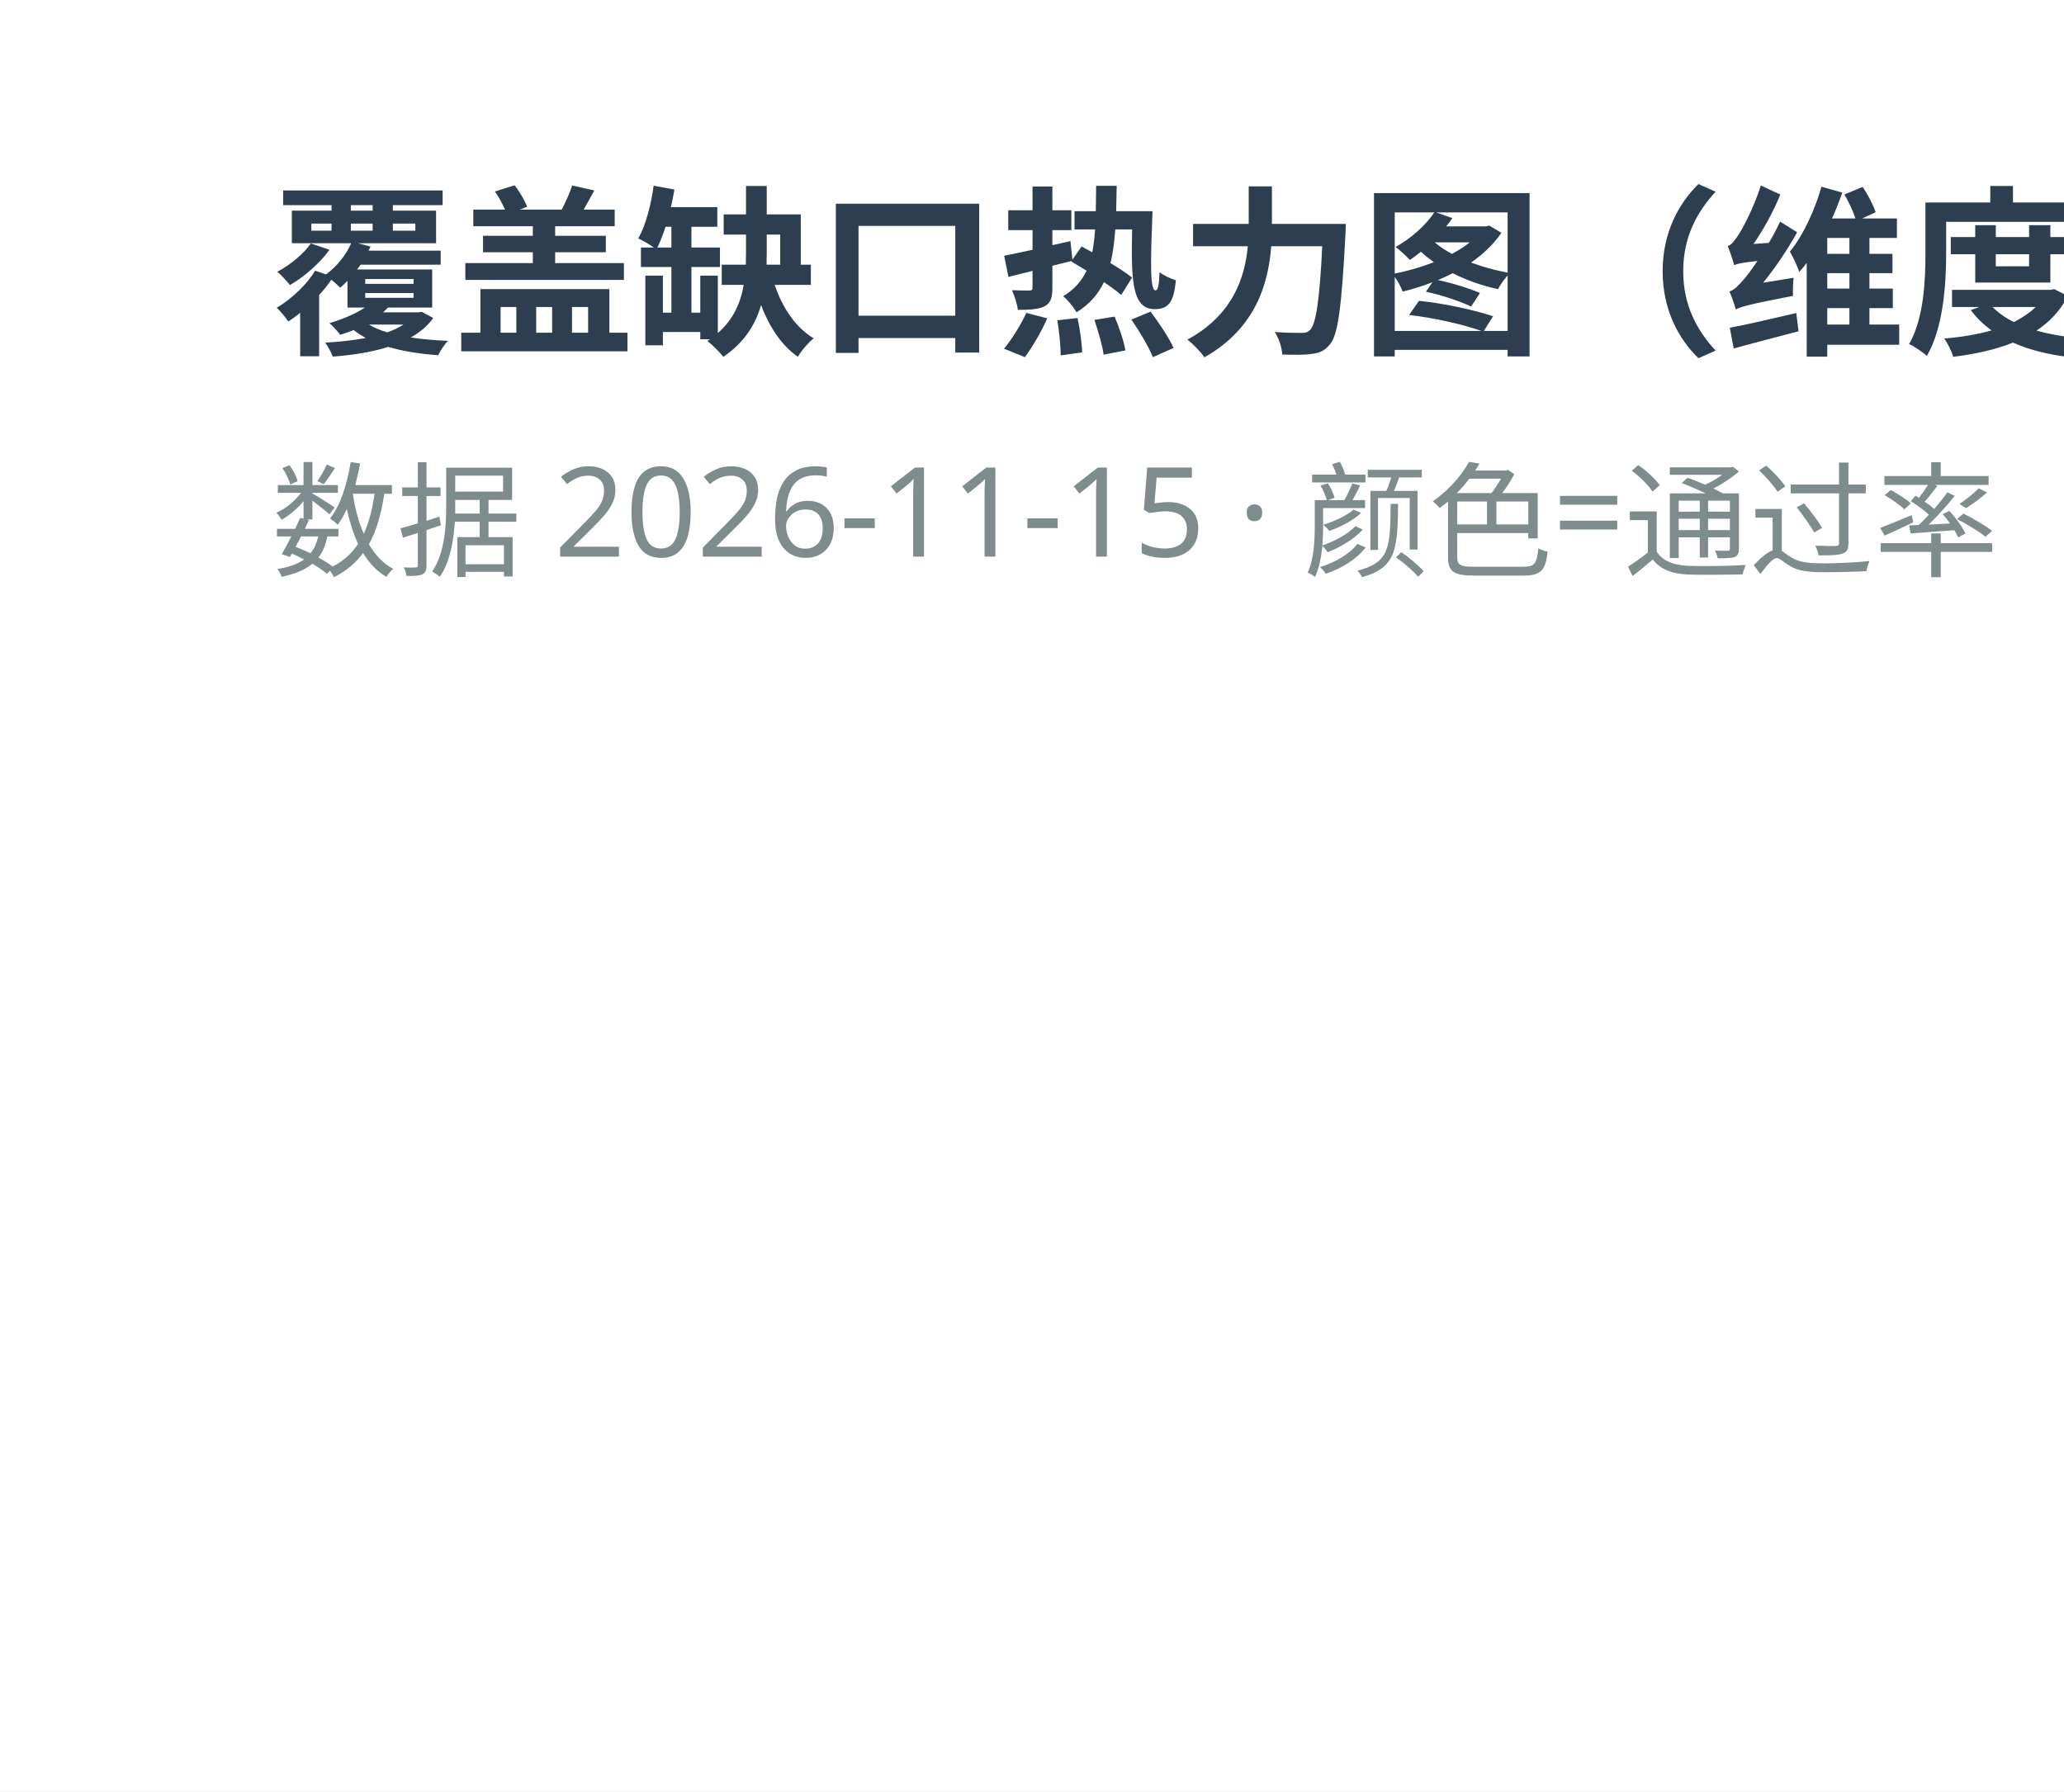
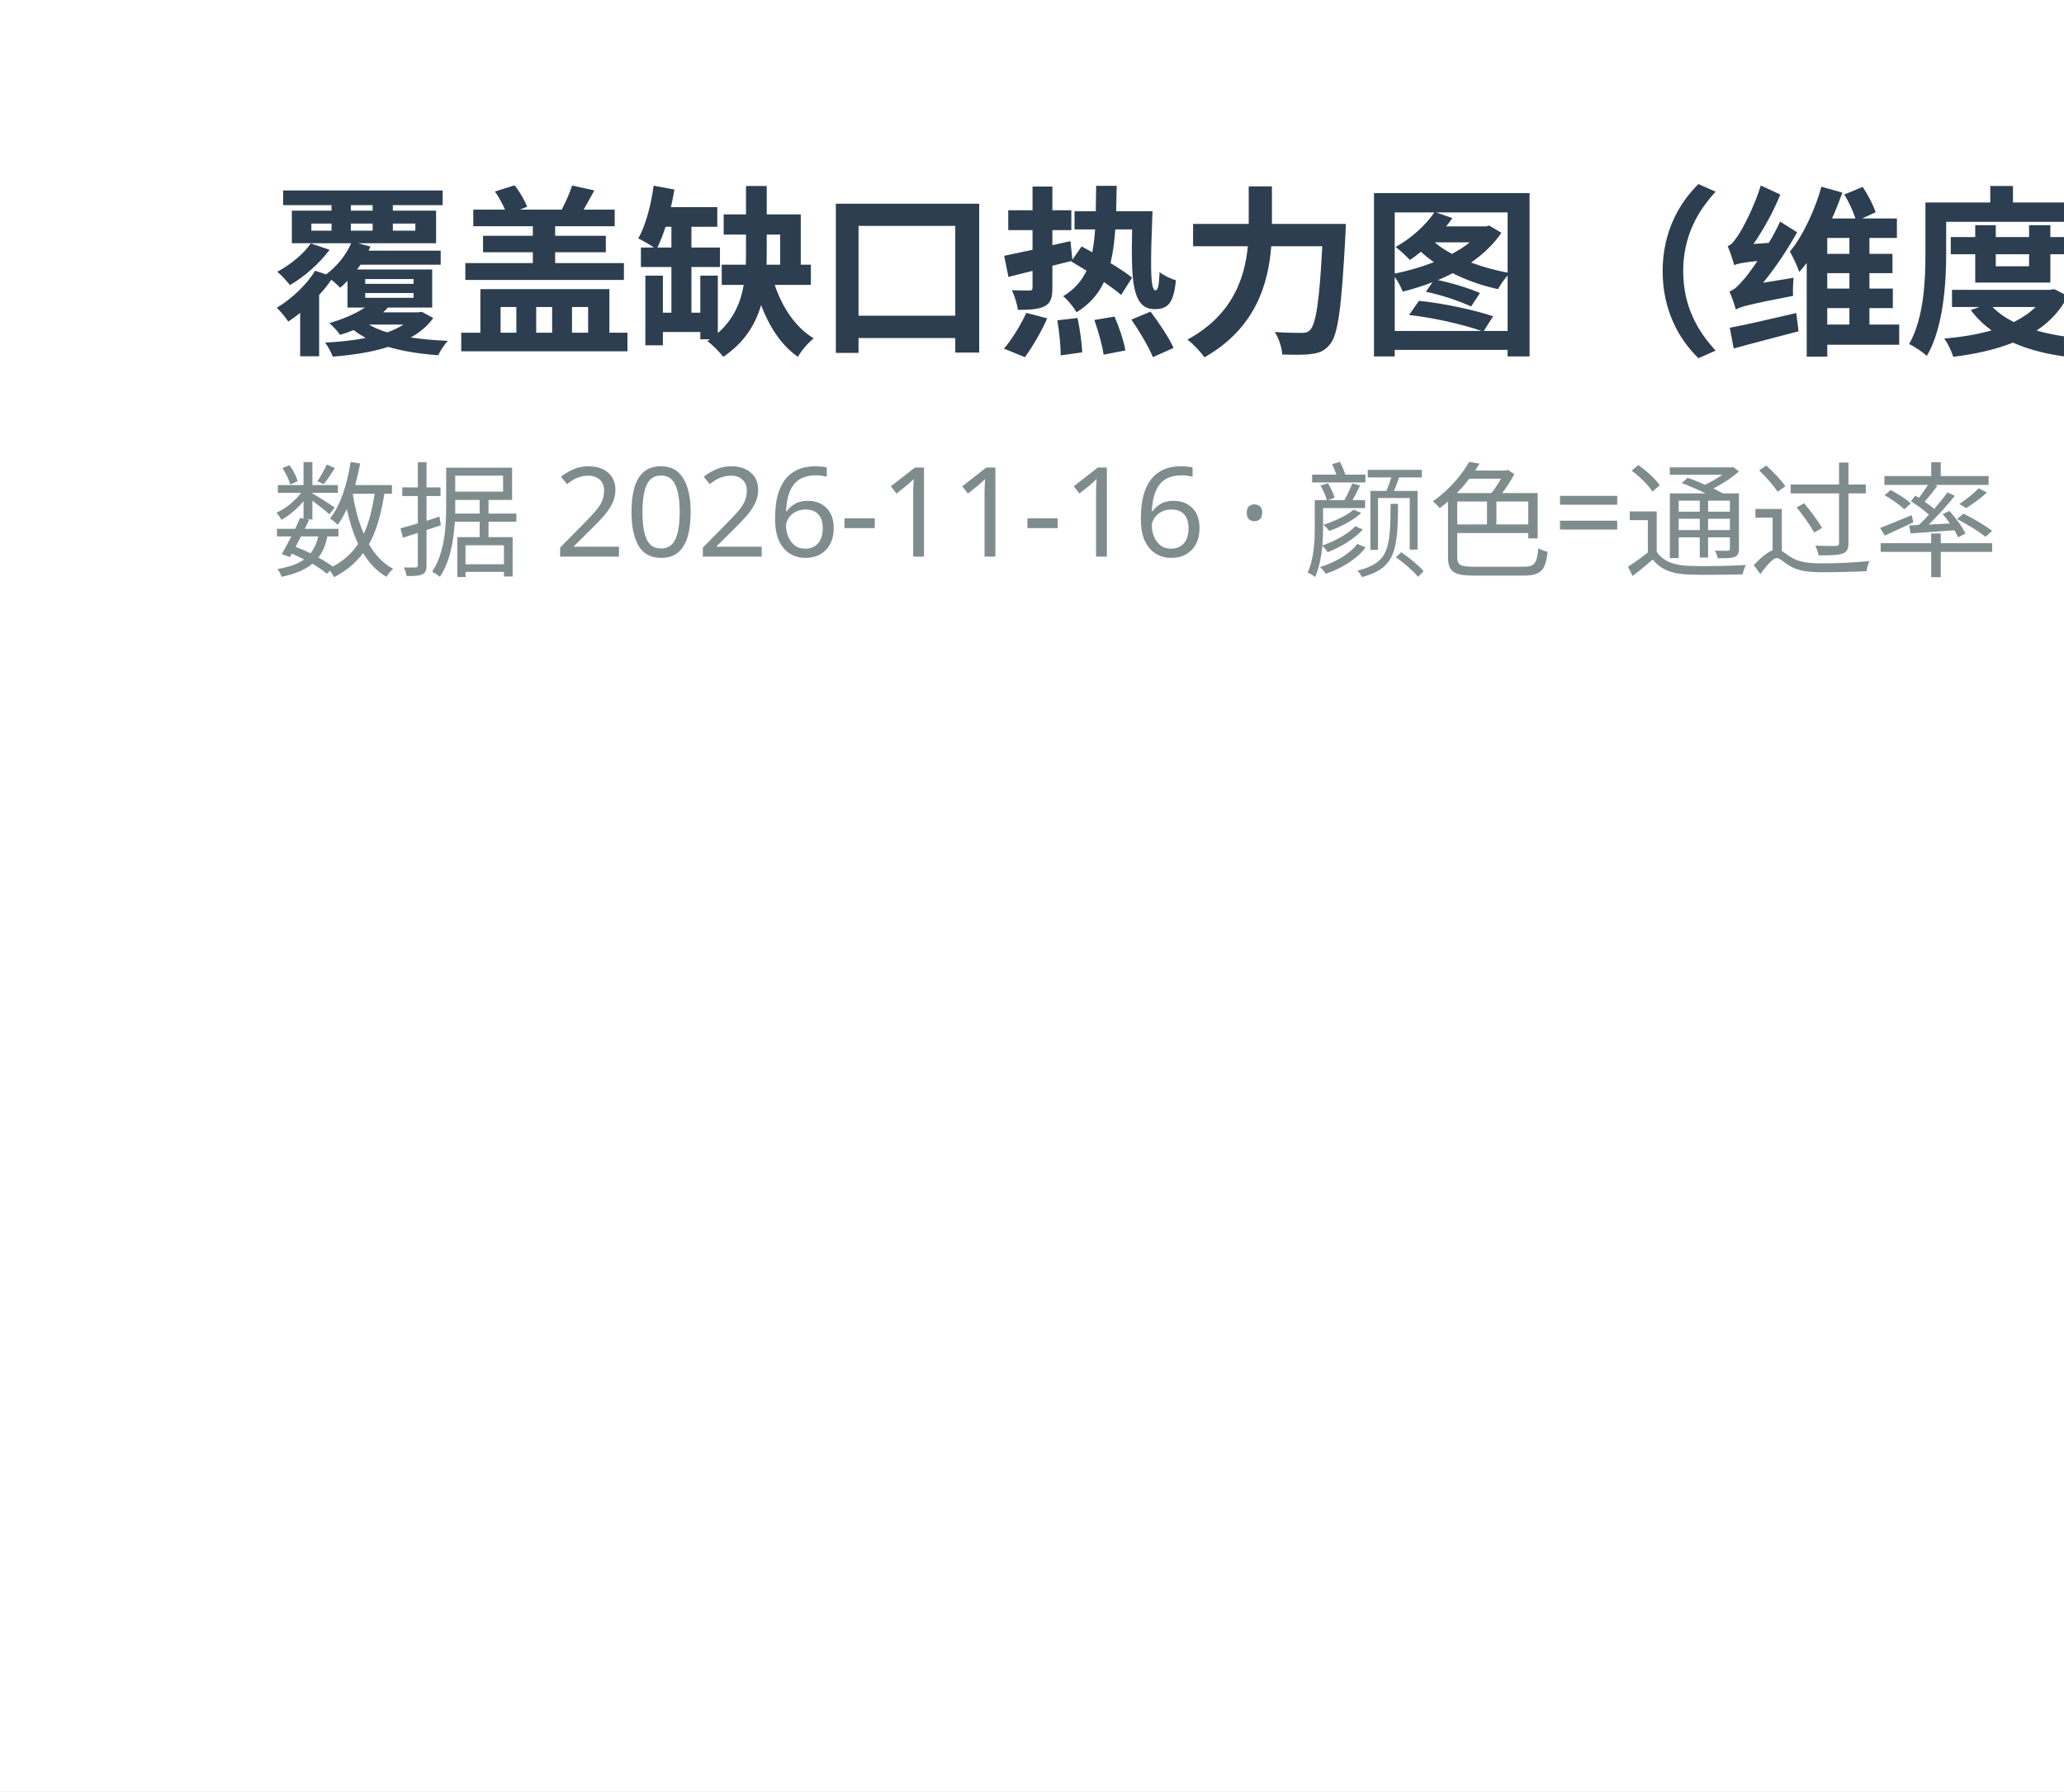
<svg xmlns="http://www.w3.org/2000/svg" width="182" height="158" viewBox="0 0 182 158">
  <rect width="182" height="158" fill="#ffffff" />
  <text x="24" y="30" font-family="Microsoft YaHei,sans-serif" font-size="16" font-weight="bold" fill="#2c3e50">覆盖缺口热力图（维度 × 客户端）</text>
-   <text x="24" y="50" font-family="Microsoft YaHei,sans-serif" font-size="11" fill="#7f8c8d">数据 2026-11-15 · 颜色=通过率（红→黄→绿），灰=该端未覆盖</text>
+   <text x="24" y="50" font-family="Microsoft YaHei,sans-serif" font-size="11" fill="#7f8c8d">数据 2026-11-16 · 颜色=通过率（红→黄→绿），灰=该端未覆盖</text>
</svg>
